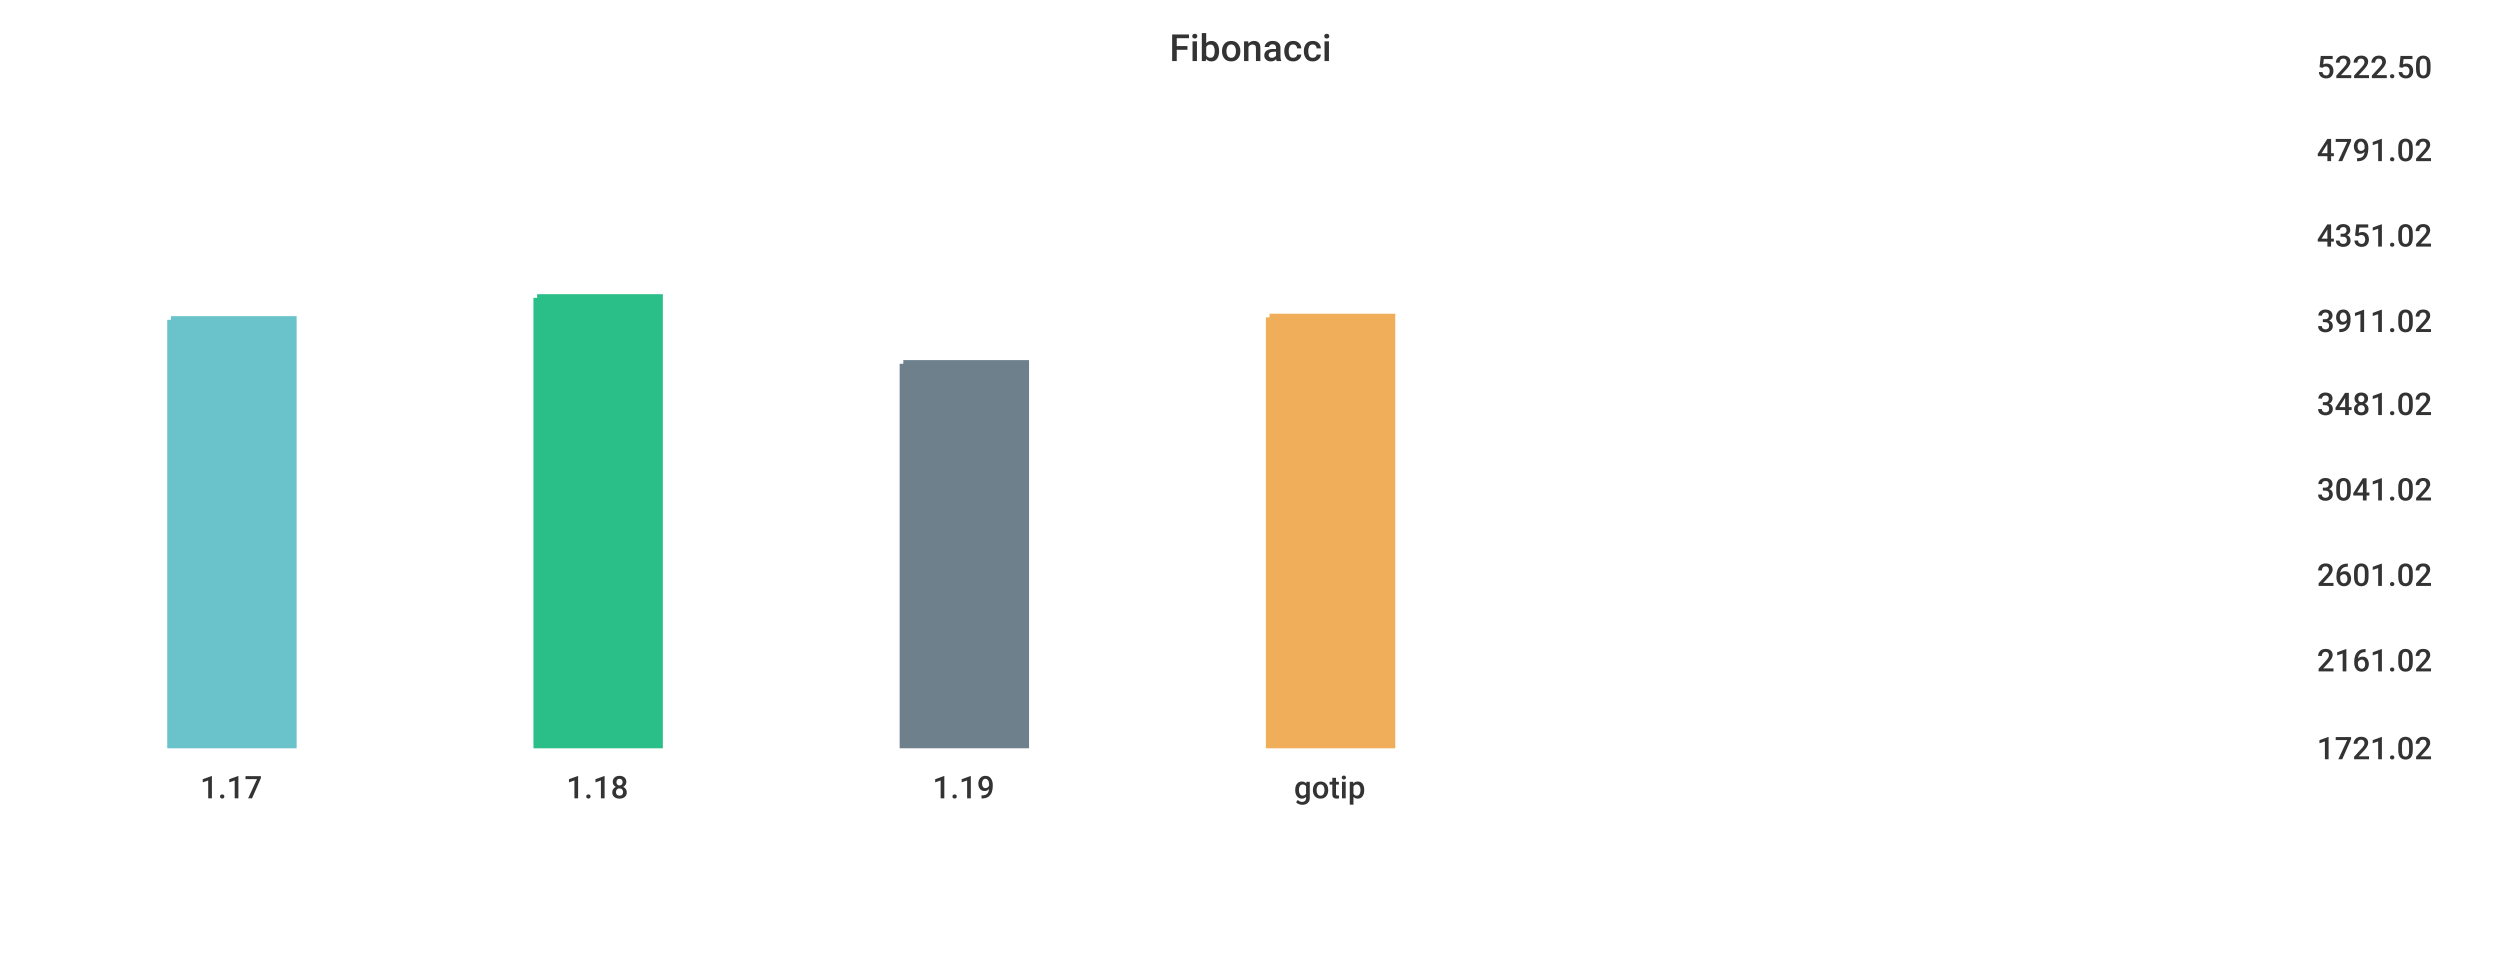
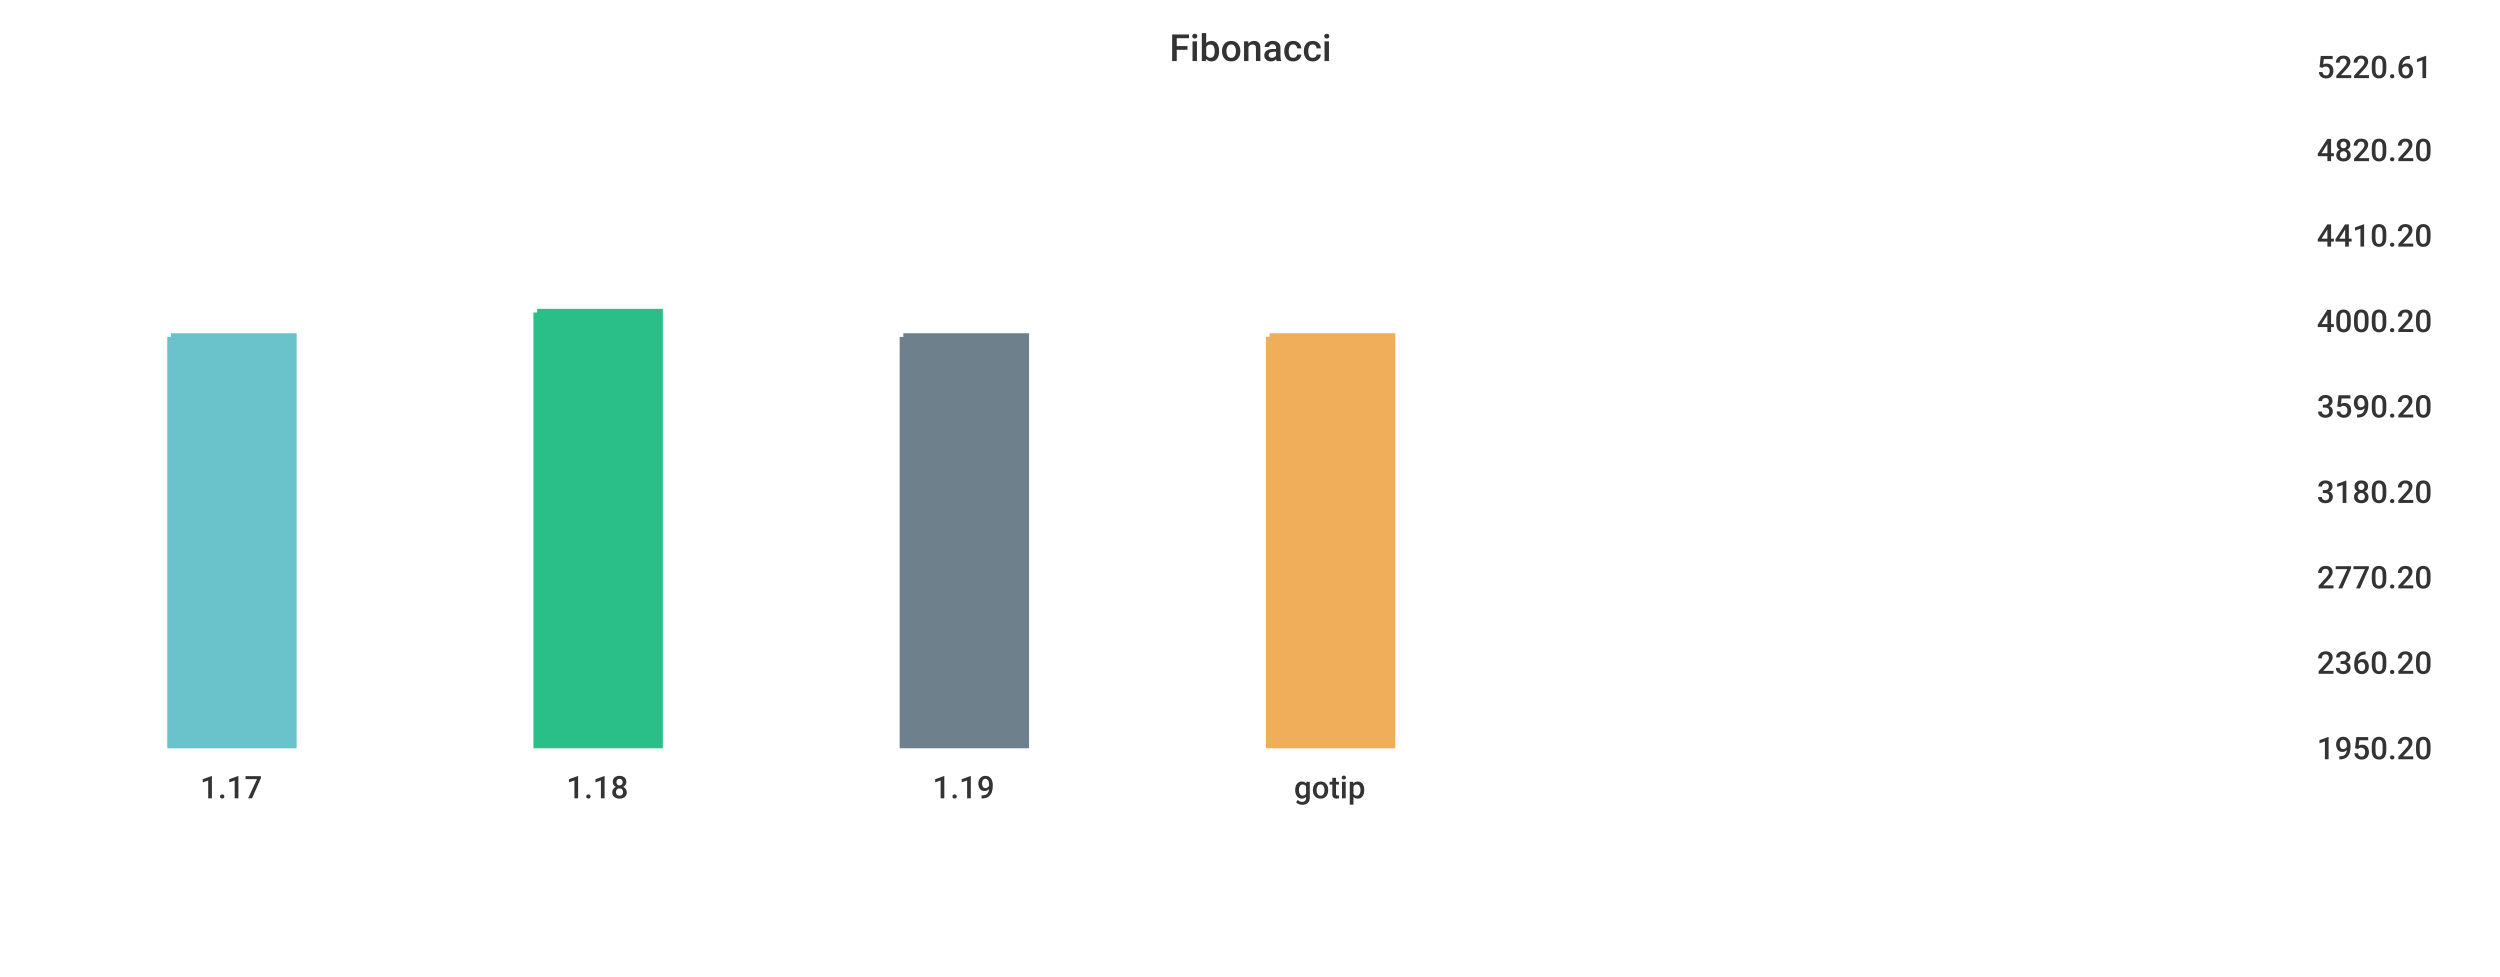
<svg xmlns="http://www.w3.org/2000/svg" width="1024" height="400">\n<path d="M 0 0 L 1024 0 L 1024 400 L 0 400 L 0 0" style="stroke-width:0;stroke:rgba(255,255,255,1.0);fill:rgba(255,255,255,1.0)" />
  <path d="M 20 26 L 934 26 L 934 305 L 20 305 L 20 26" style="stroke-width:0;stroke:rgba(255,255,255,1.0);fill:rgba(255,255,255,1.0)" />
-   <path d="M 70 131 L 120 131 L 120 305 L 70 305 L 70 131" style="stroke-width:3;stroke:rgba(106,195,203,1.0);fill:rgba(106,195,203,1.0)" />
-   <path d="M 220 122 L 270 122 L 270 305 L 220 305 L 220 122" style="stroke-width:3;stroke:rgba(42,190,137,1.0);fill:rgba(42,190,137,1.0)" />
-   <path d="M 370 149 L 420 149 L 420 305 L 370 305 L 370 149" style="stroke-width:3;stroke:rgba(110,128,139,1.0);fill:rgba(110,128,139,1.0)" />
-   <path d="M 520 130 L 570 130 L 570 305 L 520 305 L 520 130" style="stroke-width:3;stroke:rgba(240,174,90,1.0);fill:rgba(240,174,90,1.0)" />
+   <path d="M 70 138 L 120 138 L 120 305 L 70 305 L 70 138" style="stroke-width:3;stroke:rgba(106,195,203,1.0);fill:rgba(106,195,203,1.0)" />
+   <path d="M 220 128 L 270 128 L 270 305 L 220 305 L 220 128" style="stroke-width:3;stroke:rgba(42,190,137,1.0);fill:rgba(42,190,137,1.0)" />
+   <path d="M 370 138 L 420 138 L 420 305 L 370 305 L 370 138" style="stroke-width:3;stroke:rgba(110,128,139,1.0);fill:rgba(110,128,139,1.0)" />
+   <path d="M 520 138 L 570 138 L 570 305 L 520 305 L 520 138" style="stroke-width:3;stroke:rgba(240,174,90,1.0);fill:rgba(240,174,90,1.0)" />
  <path d="M 20 305 L 934 305" style="stroke-width:0;stroke:rgba(51,51,51,1.0);fill:none" />
  <path d="M 20 305 L 20 310" style="stroke-width:0;stroke:rgba(51,51,51,1.0);fill:none" />
  <text x="82" y="327" style="stroke-width:0;stroke:none;fill:rgba(51,51,51,1.0);font-size:12.8px;font-family:'Roboto Medium',sans-serif">1.17</text>
  <path d="M 170 305 L 170 310" style="stroke-width:0;stroke:rgba(51,51,51,1.0);fill:none" />
  <text x="232" y="327" style="stroke-width:0;stroke:none;fill:rgba(51,51,51,1.0);font-size:12.8px;font-family:'Roboto Medium',sans-serif">1.18</text>
  <path d="M 320 305 L 320 310" style="stroke-width:0;stroke:rgba(51,51,51,1.0);fill:none" />
  <text x="382" y="327" style="stroke-width:0;stroke:none;fill:rgba(51,51,51,1.0);font-size:12.8px;font-family:'Roboto Medium',sans-serif">1.19</text>
  <path d="M 470 305 L 470 310" style="stroke-width:0;stroke:rgba(51,51,51,1.0);fill:none" />
  <text x="530" y="327" style="stroke-width:0;stroke:none;fill:rgba(51,51,51,1.0);font-size:12.8px;font-family:'Roboto Medium',sans-serif">gotip</text>
  <path d="M 934 26 L 934 305" style="stroke-width:0;stroke:rgba(51,51,51,1.0);fill:none" />
  <path d="M 934 305 L 939 305" style="stroke-width:0;stroke:rgba(51,51,51,1.0);fill:none" />
  <path d="M 934 305 L 939 305" style="stroke-width:0;stroke:rgba(51,51,51,1.0);fill:none" />
-   <text x="949" y="311" style="stroke-width:0;stroke:none;fill:rgba(51,51,51,1.0);font-size:12.8px;font-family:'Roboto Medium',sans-serif">1721.02</text>
-   <path d="M 934 269 L 939 269" style="stroke-width:0;stroke:rgba(51,51,51,1.0);fill:none" />
-   <text x="949" y="275" style="stroke-width:0;stroke:none;fill:rgba(51,51,51,1.0);font-size:12.8px;font-family:'Roboto Medium',sans-serif">2161.02</text>
-   <path d="M 934 234 L 939 234" style="stroke-width:0;stroke:rgba(51,51,51,1.0);fill:none" />
-   <text x="949" y="240" style="stroke-width:0;stroke:none;fill:rgba(51,51,51,1.0);font-size:12.8px;font-family:'Roboto Medium',sans-serif">2601.02</text>
-   <path d="M 934 199 L 939 199" style="stroke-width:0;stroke:rgba(51,51,51,1.0);fill:none" />
-   <text x="949" y="205" style="stroke-width:0;stroke:none;fill:rgba(51,51,51,1.0);font-size:12.8px;font-family:'Roboto Medium',sans-serif">3041.02</text>
-   <path d="M 934 164 L 939 164" style="stroke-width:0;stroke:rgba(51,51,51,1.0);fill:none" />
-   <text x="949" y="170" style="stroke-width:0;stroke:none;fill:rgba(51,51,51,1.0);font-size:12.8px;font-family:'Roboto Medium',sans-serif">3481.02</text>
+   <text x="949" y="311" style="stroke-width:0;stroke:none;fill:rgba(51,51,51,1.0);font-size:12.8px;font-family:'Roboto Medium',sans-serif">1950.20</text>
+   <path d="M 934 270 L 939 270" style="stroke-width:0;stroke:rgba(51,51,51,1.0);fill:none" />
+   <text x="949" y="276" style="stroke-width:0;stroke:none;fill:rgba(51,51,51,1.0);font-size:12.8px;font-family:'Roboto Medium',sans-serif">2360.20</text>
+   <path d="M 934 235 L 939 235" style="stroke-width:0;stroke:rgba(51,51,51,1.0);fill:none" />
+   <text x="949" y="241" style="stroke-width:0;stroke:none;fill:rgba(51,51,51,1.0);font-size:12.8px;font-family:'Roboto Medium',sans-serif">2770.20</text>
+   <path d="M 934 200 L 939 200" style="stroke-width:0;stroke:rgba(51,51,51,1.0);fill:none" />
+   <text x="949" y="206" style="stroke-width:0;stroke:none;fill:rgba(51,51,51,1.0);font-size:12.8px;font-family:'Roboto Medium',sans-serif">3180.20</text>
+   <path d="M 934 165 L 939 165" style="stroke-width:0;stroke:rgba(51,51,51,1.0);fill:none" />
+   <text x="949" y="171" style="stroke-width:0;stroke:none;fill:rgba(51,51,51,1.0);font-size:12.8px;font-family:'Roboto Medium',sans-serif">3590.20</text>
  <path d="M 934 130 L 939 130" style="stroke-width:0;stroke:rgba(51,51,51,1.0);fill:none" />
-   <text x="949" y="136" style="stroke-width:0;stroke:none;fill:rgba(51,51,51,1.0);font-size:12.8px;font-family:'Roboto Medium',sans-serif">3911.02</text>
+   <text x="949" y="136" style="stroke-width:0;stroke:none;fill:rgba(51,51,51,1.0);font-size:12.8px;font-family:'Roboto Medium',sans-serif">4000.20</text>
  <path d="M 934 95 L 939 95" style="stroke-width:0;stroke:rgba(51,51,51,1.0);fill:none" />
-   <text x="949" y="101" style="stroke-width:0;stroke:none;fill:rgba(51,51,51,1.0);font-size:12.8px;font-family:'Roboto Medium',sans-serif">4351.02</text>
+   <text x="949" y="101" style="stroke-width:0;stroke:none;fill:rgba(51,51,51,1.0);font-size:12.8px;font-family:'Roboto Medium',sans-serif">4410.20</text>
  <path d="M 934 60 L 939 60" style="stroke-width:0;stroke:rgba(51,51,51,1.0);fill:none" />
-   <text x="949" y="66" style="stroke-width:0;stroke:none;fill:rgba(51,51,51,1.0);font-size:12.8px;font-family:'Roboto Medium',sans-serif">4791.02</text>
+   <text x="949" y="66" style="stroke-width:0;stroke:none;fill:rgba(51,51,51,1.0);font-size:12.8px;font-family:'Roboto Medium',sans-serif">4820.20</text>
  <path d="M 934 26 L 939 26" style="stroke-width:0;stroke:rgba(51,51,51,1.0);fill:none" />
-   <text x="949" y="32" style="stroke-width:0;stroke:none;fill:rgba(51,51,51,1.0);font-size:12.8px;font-family:'Roboto Medium',sans-serif">5222.50</text>
+   <text x="949" y="32" style="stroke-width:0;stroke:none;fill:rgba(51,51,51,1.0);font-size:12.8px;font-family:'Roboto Medium',sans-serif">5220.61</text>
  <text x="479" y="25" style="stroke-width:0;stroke:none;fill:rgba(51,51,51,1.0);font-size:15.3px;font-family:'Roboto Medium',sans-serif">Fibonacci</text>
</svg>
